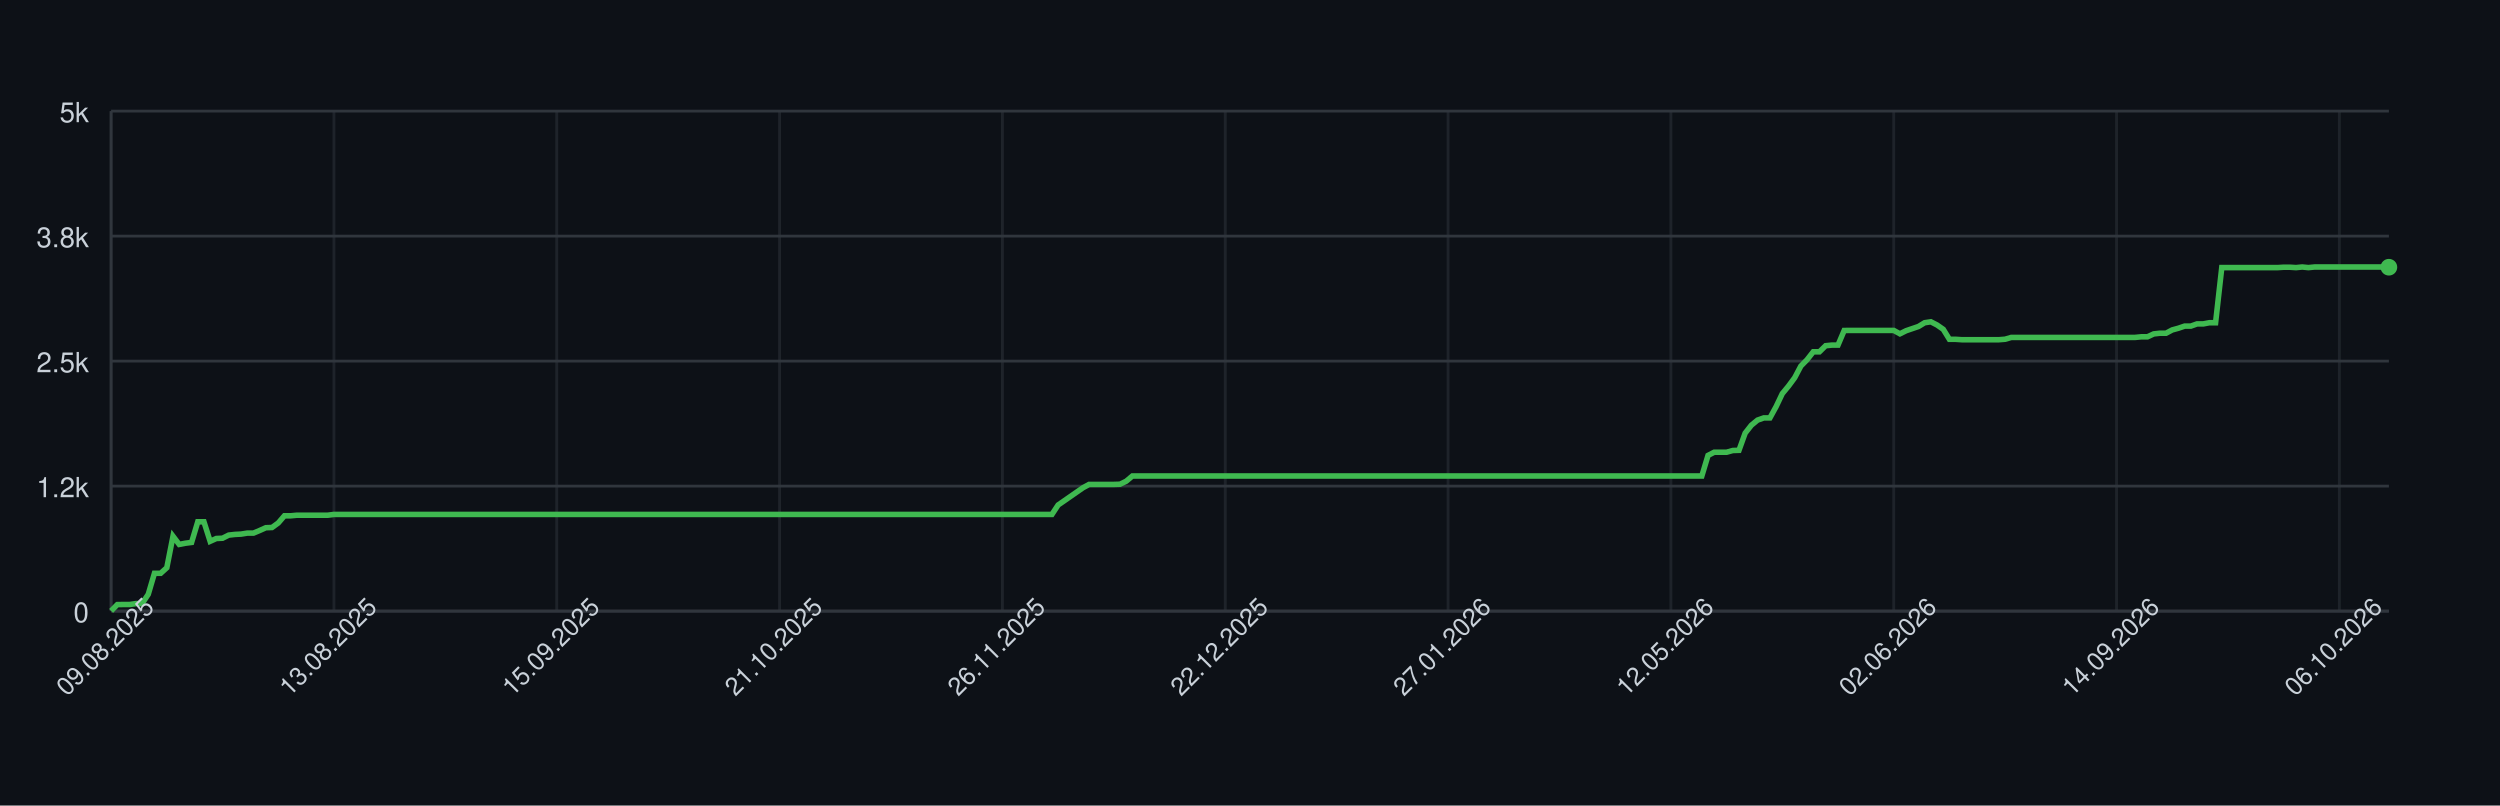
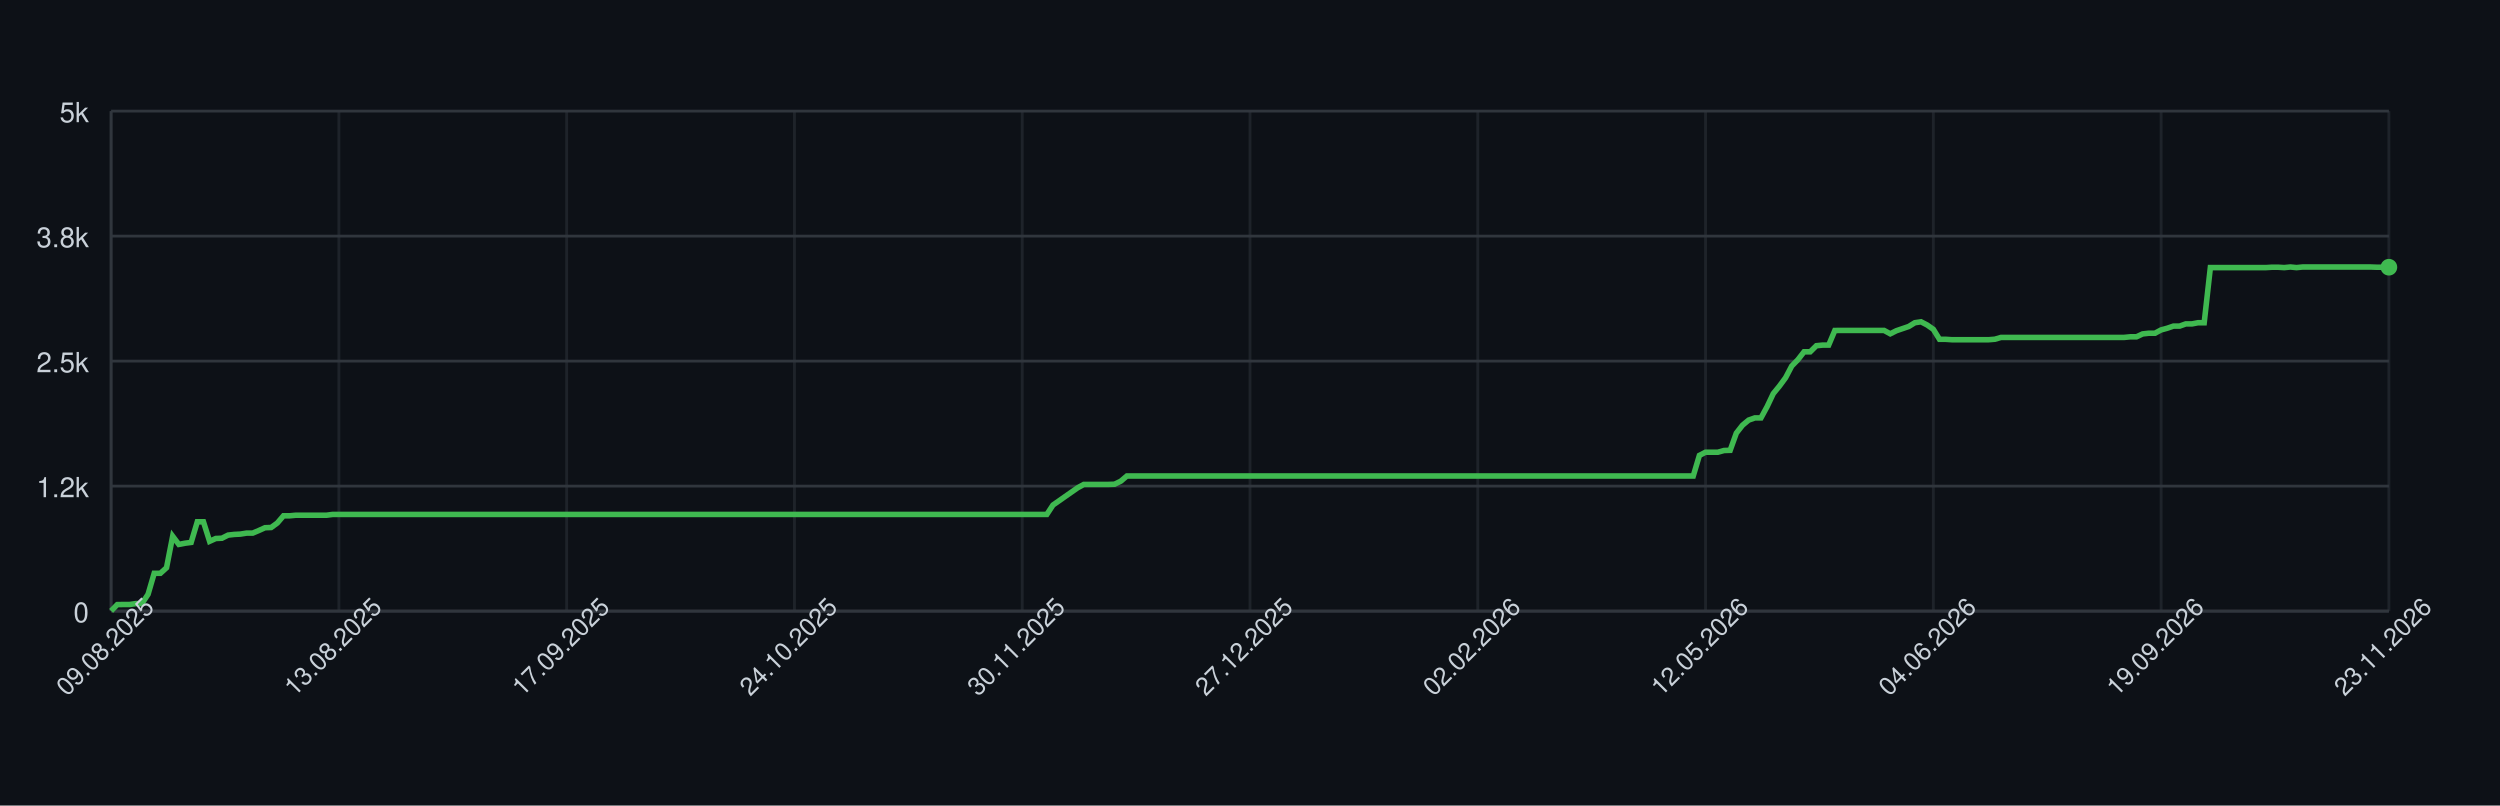
<svg xmlns="http://www.w3.org/2000/svg" width="900" height="290" style="font-family: -apple-system, BlinkMacSystemFont, 'Segoe UI', Helvetica, Arial, sans-serif;">
  <rect width="100%" height="100%" fill="#0d1117" />
  <g>
    <line x1="40" y1="220.00" x2="860" y2="220.00" stroke="#30363d" />
    <text x="32" y="224.00" font-size="10" fill="#c9d1d9" text-anchor="end">0</text>
    <line x1="40" y1="175.00" x2="860" y2="175.00" stroke="#30363d" />
    <text x="32" y="179.00" font-size="10" fill="#c9d1d9" text-anchor="end">1.2k</text>
    <line x1="40" y1="130.00" x2="860" y2="130.00" stroke="#30363d" />
    <text x="32" y="134.00" font-size="10" fill="#c9d1d9" text-anchor="end">2.5k</text>
    <line x1="40" y1="85.00" x2="860" y2="85.00" stroke="#30363d" />
    <text x="32" y="89.00" font-size="10" fill="#c9d1d9" text-anchor="end">3.8k</text>
    <line x1="40" y1="40.00" x2="860" y2="40.00" stroke="#30363d" />
    <text x="32" y="44.00" font-size="10" fill="#c9d1d9" text-anchor="end">5k</text>
    <line x1="40.00" y1="40" x2="40.00" y2="220" stroke="#30363d" opacity="0.5" />
-     <line x1="120.22" y1="40" x2="120.22" y2="220" stroke="#30363d" opacity="0.5" />
-     <line x1="200.43" y1="40" x2="200.43" y2="220" stroke="#30363d" opacity="0.5" />
-     <line x1="280.65" y1="40" x2="280.65" y2="220" stroke="#30363d" opacity="0.5" />
-     <line x1="360.87" y1="40" x2="360.87" y2="220" stroke="#30363d" opacity="0.5" />
-     <line x1="441.09" y1="40" x2="441.09" y2="220" stroke="#30363d" opacity="0.5" />
-     <line x1="521.30" y1="40" x2="521.30" y2="220" stroke="#30363d" opacity="0.5" />
-     <line x1="601.52" y1="40" x2="601.52" y2="220" stroke="#30363d" opacity="0.5" />
-     <line x1="681.74" y1="40" x2="681.74" y2="220" stroke="#30363d" opacity="0.5" />
-     <line x1="761.96" y1="40" x2="761.96" y2="220" stroke="#30363d" opacity="0.5" />
-     <line x1="842.17" y1="40" x2="842.17" y2="220" stroke="#30363d" opacity="0.5" />
+     <line x1="122.00" y1="40" x2="122.00" y2="220" stroke="#30363d" opacity="0.5" />
+     <line x1="204.00" y1="40" x2="204.00" y2="220" stroke="#30363d" opacity="0.5" />
+     <line x1="286.00" y1="40" x2="286.00" y2="220" stroke="#30363d" opacity="0.5" />
+     <line x1="368.00" y1="40" x2="368.00" y2="220" stroke="#30363d" opacity="0.5" />
+     <line x1="450.00" y1="40" x2="450.00" y2="220" stroke="#30363d" opacity="0.5" />
+     <line x1="532.00" y1="40" x2="532.00" y2="220" stroke="#30363d" opacity="0.5" />
+     <line x1="614.00" y1="40" x2="614.00" y2="220" stroke="#30363d" opacity="0.5" />
+     <line x1="696.00" y1="40" x2="696.00" y2="220" stroke="#30363d" opacity="0.5" />
+     <line x1="778.00" y1="40" x2="778.00" y2="220" stroke="#30363d" opacity="0.5" />
+     <line x1="860.00" y1="40" x2="860.00" y2="220" stroke="#30363d" opacity="0.5" />
    <line x1="40" y1="220" x2="860" y2="220" stroke="#30363d" />
    <line x1="40" y1="40" x2="40" y2="220" stroke="#30363d" />
-     <path d="M 40.00 219.93 L 42.23 217.66 L 44.46 217.62 L 46.68 217.62 L 48.91 217.30 L 51.14 217.30 L 53.37 213.95 L 55.60 206.39 L 57.83 206.39 L 60.05 204.38 L 62.28 193.04 L 64.51 195.99 L 66.74 195.56 L 68.97 195.27 L 71.20 187.85 L 73.42 187.85 L 75.65 194.87 L 77.88 193.86 L 80.11 193.76 L 82.34 192.64 L 84.57 192.39 L 86.79 192.28 L 89.02 191.92 L 91.25 191.92 L 93.48 190.98 L 95.71 189.98 L 97.93 189.90 L 100.16 188.28 L 102.39 185.69 L 104.62 185.69 L 106.85 185.48 L 109.08 185.48 L 111.30 185.48 L 113.53 185.48 L 115.76 185.48 L 117.99 185.48 L 120.22 185.19 L 122.45 185.19 L 124.67 185.19 L 126.90 185.19 L 129.13 185.19 L 131.36 185.19 L 133.59 185.19 L 135.82 185.19 L 138.04 185.19 L 140.27 185.19 L 142.50 185.19 L 144.73 185.19 L 146.96 185.19 L 149.18 185.19 L 151.41 185.19 L 153.64 185.19 L 155.87 185.19 L 158.10 185.19 L 160.33 185.19 L 162.55 185.19 L 164.78 185.19 L 167.01 185.19 L 169.24 185.19 L 171.47 185.19 L 173.70 185.19 L 175.92 185.19 L 178.15 185.19 L 180.38 185.19 L 182.61 185.19 L 184.84 185.19 L 187.07 185.19 L 189.29 185.19 L 191.52 185.19 L 193.75 185.19 L 195.98 185.19 L 198.21 185.19 L 200.43 185.19 L 202.66 185.19 L 204.89 185.19 L 207.12 185.19 L 209.35 185.19 L 211.58 185.19 L 213.80 185.19 L 216.03 185.19 L 218.26 185.19 L 220.49 185.19 L 222.72 185.19 L 224.95 185.19 L 227.17 185.19 L 229.40 185.19 L 231.63 185.19 L 233.86 185.19 L 236.09 185.19 L 238.32 185.19 L 240.54 185.19 L 242.77 185.19 L 245.00 185.19 L 247.23 185.19 L 249.46 185.19 L 251.68 185.19 L 253.91 185.19 L 256.14 185.19 L 258.37 185.19 L 260.60 185.19 L 262.83 185.19 L 265.05 185.19 L 267.28 185.19 L 269.51 185.19 L 271.74 185.19 L 273.97 185.19 L 276.20 185.19 L 278.42 185.19 L 280.65 185.19 L 282.88 185.19 L 285.11 185.19 L 287.34 185.19 L 289.57 185.19 L 291.79 185.19 L 294.02 185.19 L 296.25 185.19 L 298.48 185.19 L 300.71 185.19 L 302.93 185.19 L 305.16 185.19 L 307.39 185.19 L 309.62 185.19 L 311.85 185.19 L 314.08 185.19 L 316.30 185.19 L 318.53 185.19 L 320.76 185.19 L 322.99 185.19 L 325.22 185.19 L 327.45 185.19 L 329.67 185.19 L 331.90 185.19 L 334.13 185.19 L 336.36 185.19 L 338.59 185.19 L 340.82 185.19 L 343.04 185.19 L 345.27 185.19 L 347.50 185.19 L 349.73 185.19 L 351.96 185.19 L 354.18 185.19 L 356.41 185.19 L 358.64 185.19 L 360.87 185.19 L 363.10 185.19 L 365.33 185.19 L 367.55 185.19 L 369.78 185.19 L 372.01 185.19 L 374.24 185.19 L 376.47 185.19 L 378.70 185.19 L 380.92 181.80 L 383.15 180.26 L 385.38 178.71 L 387.61 177.16 L 389.84 175.61 L 392.07 174.39 L 394.29 174.39 L 396.52 174.39 L 398.75 174.39 L 400.98 174.39 L 403.21 174.32 L 405.43 173.24 L 407.66 171.36 L 409.89 171.36 L 412.12 171.36 L 414.35 171.36 L 416.58 171.36 L 418.80 171.36 L 421.03 171.36 L 423.26 171.36 L 425.49 171.36 L 427.72 171.36 L 429.95 171.36 L 432.17 171.36 L 434.40 171.36 L 436.63 171.36 L 438.86 171.36 L 441.09 171.36 L 443.32 171.36 L 445.54 171.36 L 447.77 171.36 L 450.00 171.36 L 452.23 171.36 L 454.46 171.36 L 456.68 171.36 L 458.91 171.36 L 461.14 171.36 L 463.37 171.36 L 465.60 171.36 L 467.83 171.36 L 470.05 171.36 L 472.28 171.36 L 474.51 171.36 L 476.74 171.36 L 478.97 171.36 L 481.20 171.36 L 483.42 171.36 L 485.65 171.36 L 487.88 171.36 L 490.11 171.36 L 492.34 171.36 L 494.57 171.36 L 496.79 171.36 L 499.02 171.36 L 501.25 171.36 L 503.48 171.36 L 505.71 171.36 L 507.93 171.36 L 510.16 171.36 L 512.39 171.36 L 514.62 171.36 L 516.85 171.36 L 519.08 171.36 L 521.30 171.36 L 523.53 171.36 L 525.76 171.36 L 527.99 171.36 L 530.22 171.36 L 532.45 171.36 L 534.67 171.36 L 536.90 171.36 L 539.13 171.36 L 541.36 171.36 L 543.59 171.36 L 545.82 171.36 L 548.04 171.36 L 550.27 171.36 L 552.50 171.36 L 554.73 171.36 L 556.96 171.36 L 559.18 171.36 L 561.41 171.36 L 563.64 171.36 L 565.87 171.36 L 568.10 171.36 L 570.33 171.36 L 572.55 171.36 L 574.78 171.36 L 577.01 171.36 L 579.24 171.36 L 581.47 171.36 L 583.70 171.36 L 585.92 171.36 L 588.15 171.36 L 590.38 171.36 L 592.61 171.36 L 594.84 171.36 L 597.07 171.36 L 599.29 171.36 L 601.52 171.36 L 603.75 171.36 L 605.98 171.36 L 608.21 171.36 L 610.43 171.36 L 612.66 171.36 L 614.89 163.95 L 617.12 162.80 L 619.35 162.80 L 621.58 162.80 L 623.80 162.18 L 626.03 162.11 L 628.26 155.92 L 630.49 153.08 L 632.72 151.24 L 634.95 150.45 L 637.17 150.45 L 639.40 146.38 L 641.63 141.70 L 643.86 139.00 L 646.09 135.98 L 648.32 131.76 L 650.54 129.50 L 652.77 126.65 L 655.00 126.65 L 657.23 124.46 L 659.46 124.24 L 661.68 124.24 L 663.91 118.98 L 666.14 118.95 L 668.37 118.95 L 670.60 118.95 L 672.83 118.95 L 675.05 118.95 L 677.28 118.95 L 679.51 118.95 L 681.74 118.95 L 683.97 120.17 L 686.20 119.06 L 688.42 118.30 L 690.65 117.54 L 692.88 116.18 L 695.11 115.85 L 697.34 117.00 L 699.57 118.55 L 701.79 122.15 L 704.02 122.15 L 706.25 122.30 L 708.48 122.30 L 710.71 122.30 L 712.93 122.30 L 715.16 122.30 L 717.39 122.30 L 719.62 122.30 L 721.85 122.12 L 724.08 121.47 L 726.30 121.47 L 728.53 121.47 L 730.76 121.47 L 732.99 121.47 L 735.22 121.47 L 737.45 121.47 L 739.67 121.47 L 741.90 121.47 L 744.13 121.47 L 746.36 121.47 L 748.59 121.47 L 750.82 121.47 L 753.04 121.47 L 755.27 121.47 L 757.50 121.47 L 759.73 121.47 L 761.96 121.47 L 764.18 121.47 L 766.41 121.47 L 768.64 121.47 L 770.87 121.25 L 773.10 121.25 L 775.33 120.21 L 777.55 119.96 L 779.78 119.96 L 782.01 118.77 L 784.24 118.16 L 786.47 117.40 L 788.70 117.40 L 790.92 116.61 L 793.15 116.61 L 795.38 116.18 L 797.61 116.18 L 799.84 96.34 L 802.07 96.34 L 804.29 96.34 L 806.52 96.34 L 808.75 96.34 L 810.98 96.34 L 813.21 96.34 L 815.43 96.34 L 817.66 96.34 L 819.89 96.34 L 822.12 96.20 L 824.35 96.20 L 826.58 96.34 L 828.80 96.12 L 831.03 96.34 L 833.26 96.12 L 835.49 96.12 L 837.72 96.12 L 839.95 96.12 L 842.17 96.12 L 844.40 96.12 L 846.63 96.12 L 848.86 96.12 L 851.09 96.12 L 853.32 96.12 L 855.54 96.12 L 857.77 96.12 L 860.00 96.20" fill="none" stroke="#3fb950" stroke-width="2" />
+     <path d="M 40.00 219.93 L 42.22 217.66 L 44.43 217.62 L 46.65 217.62 L 48.86 217.30 L 51.08 217.30 L 53.30 213.95 L 55.51 206.39 L 57.73 206.39 L 59.95 204.38 L 62.16 193.04 L 64.38 195.99 L 66.59 195.56 L 68.81 195.27 L 71.03 187.85 L 73.24 187.85 L 75.46 194.87 L 77.68 193.86 L 79.89 193.76 L 82.11 192.64 L 84.32 192.39 L 86.54 192.28 L 88.76 191.92 L 90.97 191.92 L 93.19 190.98 L 95.41 189.98 L 97.62 189.90 L 99.84 188.28 L 102.05 185.69 L 104.27 185.69 L 106.49 185.48 L 108.70 185.48 L 110.92 185.48 L 113.14 185.48 L 115.35 185.48 L 117.57 185.48 L 119.78 185.19 L 122.00 185.19 L 124.22 185.19 L 126.43 185.19 L 128.65 185.19 L 130.86 185.19 L 133.08 185.19 L 135.30 185.19 L 137.51 185.19 L 139.73 185.19 L 141.95 185.19 L 144.16 185.19 L 146.38 185.19 L 148.59 185.19 L 150.81 185.19 L 153.03 185.19 L 155.24 185.19 L 157.46 185.19 L 159.68 185.19 L 161.89 185.19 L 164.11 185.19 L 166.32 185.19 L 168.54 185.19 L 170.76 185.19 L 172.97 185.19 L 175.19 185.19 L 177.41 185.19 L 179.62 185.19 L 181.84 185.19 L 184.05 185.19 L 186.27 185.19 L 188.49 185.19 L 190.70 185.19 L 192.92 185.19 L 195.14 185.19 L 197.35 185.19 L 199.57 185.19 L 201.78 185.19 L 204.00 185.19 L 206.22 185.19 L 208.43 185.19 L 210.65 185.19 L 212.86 185.19 L 215.08 185.19 L 217.30 185.19 L 219.51 185.19 L 221.73 185.19 L 223.95 185.19 L 226.16 185.19 L 228.38 185.19 L 230.59 185.19 L 232.81 185.19 L 235.03 185.19 L 237.24 185.19 L 239.46 185.19 L 241.68 185.19 L 243.89 185.19 L 246.11 185.19 L 248.32 185.19 L 250.54 185.19 L 252.76 185.19 L 254.97 185.19 L 257.19 185.19 L 259.41 185.19 L 261.62 185.19 L 263.84 185.19 L 266.05 185.19 L 268.27 185.19 L 270.49 185.19 L 272.70 185.19 L 274.92 185.19 L 277.14 185.19 L 279.35 185.19 L 281.57 185.19 L 283.78 185.19 L 286.00 185.19 L 288.22 185.19 L 290.43 185.19 L 292.65 185.19 L 294.86 185.19 L 297.08 185.19 L 299.30 185.19 L 301.51 185.19 L 303.73 185.19 L 305.95 185.19 L 308.16 185.19 L 310.38 185.19 L 312.59 185.19 L 314.81 185.19 L 317.03 185.19 L 319.24 185.19 L 321.46 185.19 L 323.68 185.19 L 325.89 185.19 L 328.11 185.19 L 330.32 185.19 L 332.54 185.19 L 334.76 185.19 L 336.97 185.19 L 339.19 185.19 L 341.41 185.19 L 343.62 185.19 L 345.84 185.19 L 348.05 185.19 L 350.27 185.19 L 352.49 185.19 L 354.70 185.19 L 356.92 185.19 L 359.14 185.19 L 361.35 185.19 L 363.57 185.19 L 365.78 185.19 L 368.00 185.19 L 370.22 185.19 L 372.43 185.19 L 374.65 185.19 L 376.86 185.19 L 379.08 181.80 L 381.30 180.26 L 383.51 178.71 L 385.73 177.16 L 387.95 175.61 L 390.16 174.39 L 392.38 174.39 L 394.59 174.39 L 396.81 174.39 L 399.03 174.39 L 401.24 174.32 L 403.46 173.24 L 405.68 171.36 L 407.89 171.36 L 410.11 171.36 L 412.32 171.36 L 414.54 171.36 L 416.76 171.36 L 418.97 171.36 L 421.19 171.36 L 423.41 171.36 L 425.62 171.36 L 427.84 171.36 L 430.05 171.36 L 432.27 171.36 L 434.49 171.36 L 436.70 171.36 L 438.92 171.36 L 441.14 171.36 L 443.35 171.36 L 445.57 171.36 L 447.78 171.36 L 450.00 171.36 L 452.22 171.36 L 454.43 171.36 L 456.65 171.36 L 458.86 171.36 L 461.08 171.36 L 463.30 171.36 L 465.51 171.36 L 467.73 171.36 L 469.95 171.36 L 472.16 171.36 L 474.38 171.36 L 476.59 171.36 L 478.81 171.36 L 481.03 171.36 L 483.24 171.36 L 485.46 171.36 L 487.68 171.36 L 489.89 171.36 L 492.11 171.36 L 494.32 171.36 L 496.54 171.36 L 498.76 171.36 L 500.97 171.36 L 503.19 171.36 L 505.41 171.36 L 507.62 171.36 L 509.84 171.36 L 512.05 171.36 L 514.27 171.36 L 516.49 171.36 L 518.70 171.36 L 520.92 171.36 L 523.14 171.36 L 525.35 171.36 L 527.57 171.36 L 529.78 171.36 L 532.00 171.36 L 534.22 171.36 L 536.43 171.36 L 538.65 171.36 L 540.86 171.36 L 543.08 171.36 L 545.30 171.36 L 547.51 171.36 L 549.73 171.36 L 551.95 171.36 L 554.16 171.36 L 556.38 171.36 L 558.59 171.36 L 560.81 171.36 L 563.03 171.36 L 565.24 171.36 L 567.46 171.36 L 569.68 171.36 L 571.89 171.36 L 574.11 171.36 L 576.32 171.36 L 578.54 171.36 L 580.76 171.36 L 582.97 171.36 L 585.19 171.36 L 587.41 171.36 L 589.62 171.36 L 591.84 171.36 L 594.05 171.36 L 596.27 171.36 L 598.49 171.36 L 600.70 171.36 L 602.92 171.36 L 605.14 171.36 L 607.35 171.36 L 609.57 171.36 L 611.78 163.95 L 614.00 162.80 L 616.22 162.80 L 618.43 162.80 L 620.65 162.18 L 622.86 162.11 L 625.08 155.92 L 627.30 153.08 L 629.51 151.24 L 631.73 150.45 L 633.95 150.45 L 636.16 146.38 L 638.38 141.70 L 640.59 139.00 L 642.81 135.98 L 645.03 131.76 L 647.24 129.50 L 649.46 126.65 L 651.68 126.65 L 653.89 124.46 L 656.11 124.24 L 658.32 124.24 L 660.54 118.98 L 662.76 118.95 L 664.97 118.95 L 667.19 118.95 L 669.41 118.95 L 671.62 118.95 L 673.84 118.95 L 676.05 118.95 L 678.27 118.95 L 680.49 120.17 L 682.70 119.06 L 684.92 118.30 L 687.14 117.54 L 689.35 116.18 L 691.57 115.85 L 693.78 117.00 L 696.00 118.55 L 698.22 122.15 L 700.43 122.15 L 702.65 122.30 L 704.86 122.30 L 707.08 122.30 L 709.30 122.30 L 711.51 122.30 L 713.73 122.30 L 715.95 122.30 L 718.16 122.12 L 720.38 121.47 L 722.59 121.47 L 724.81 121.47 L 727.03 121.47 L 729.24 121.47 L 731.46 121.47 L 733.68 121.47 L 735.89 121.47 L 738.11 121.47 L 740.32 121.47 L 742.54 121.47 L 744.76 121.47 L 746.97 121.47 L 749.19 121.47 L 751.41 121.47 L 753.62 121.47 L 755.84 121.47 L 758.05 121.47 L 760.27 121.47 L 762.49 121.47 L 764.70 121.47 L 766.92 121.25 L 769.14 121.25 L 771.35 120.21 L 773.57 119.96 L 775.78 119.96 L 778.00 118.77 L 780.22 118.16 L 782.43 117.40 L 784.65 117.40 L 786.86 116.61 L 789.08 116.61 L 791.30 116.18 L 793.51 116.18 L 795.73 96.34 L 797.95 96.34 L 800.16 96.34 L 802.38 96.34 L 804.59 96.34 L 806.81 96.34 L 809.03 96.34 L 811.24 96.34 L 813.46 96.34 L 815.68 96.34 L 817.89 96.20 L 820.11 96.20 L 822.32 96.34 L 824.54 96.12 L 826.76 96.34 L 828.97 96.12 L 831.19 96.12 L 833.41 96.12 L 835.62 96.12 L 837.84 96.12 L 840.05 96.12 L 842.27 96.12 L 844.49 96.12 L 846.70 96.12 L 848.92 96.12 L 851.14 96.12 L 853.35 96.12 L 855.57 96.20 L 857.78 96.20 L 860.00 96.20" fill="none" stroke="#3fb950" stroke-width="2" />
    <circle cx="860.00" cy="96.20" r="3" fill="#3fb950" />
    <text x="40.00" y="235.00" font-size="9" fill="#c9d1d9" text-anchor="middle" transform="rotate(-45 40.00 235.00)">09.08.2025</text>
-     <text x="120.22" y="235.00" font-size="9" fill="#c9d1d9" text-anchor="middle" transform="rotate(-45 120.22 235.00)">13.08.2025</text>
-     <text x="200.43" y="235.00" font-size="9" fill="#c9d1d9" text-anchor="middle" transform="rotate(-45 200.43 235.00)">15.09.2025</text>
-     <text x="280.65" y="235.00" font-size="9" fill="#c9d1d9" text-anchor="middle" transform="rotate(-45 280.65 235.00)">21.10.2025</text>
-     <text x="360.87" y="235.00" font-size="9" fill="#c9d1d9" text-anchor="middle" transform="rotate(-45 360.87 235.00)">26.11.2025</text>
-     <text x="441.09" y="235.00" font-size="9" fill="#c9d1d9" text-anchor="middle" transform="rotate(-45 441.09 235.00)">22.12.2025</text>
-     <text x="521.30" y="235.00" font-size="9" fill="#c9d1d9" text-anchor="middle" transform="rotate(-45 521.30 235.00)">27.01.2026</text>
-     <text x="601.52" y="235.00" font-size="9" fill="#c9d1d9" text-anchor="middle" transform="rotate(-45 601.52 235.00)">12.05.2026</text>
-     <text x="681.74" y="235.00" font-size="9" fill="#c9d1d9" text-anchor="middle" transform="rotate(-45 681.74 235.00)">02.06.2026</text>
-     <text x="761.96" y="235.00" font-size="9" fill="#c9d1d9" text-anchor="middle" transform="rotate(-45 761.96 235.00)">14.09.2026</text>
-     <text x="842.17" y="235.00" font-size="9" fill="#c9d1d9" text-anchor="middle" transform="rotate(-45 842.17 235.00)">06.10.2026</text>
+     <text x="122.00" y="235.00" font-size="9" fill="#c9d1d9" text-anchor="middle" transform="rotate(-45 122.00 235.00)">13.08.2025</text>
+     <text x="204.00" y="235.00" font-size="9" fill="#c9d1d9" text-anchor="middle" transform="rotate(-45 204.00 235.00)">17.09.2025</text>
+     <text x="286.00" y="235.00" font-size="9" fill="#c9d1d9" text-anchor="middle" transform="rotate(-45 286.00 235.00)">24.10.2025</text>
+     <text x="368.00" y="235.00" font-size="9" fill="#c9d1d9" text-anchor="middle" transform="rotate(-45 368.00 235.00)">30.11.2025</text>
+     <text x="450.00" y="235.00" font-size="9" fill="#c9d1d9" text-anchor="middle" transform="rotate(-45 450.00 235.00)">27.12.2025</text>
+     <text x="532.00" y="235.00" font-size="9" fill="#c9d1d9" text-anchor="middle" transform="rotate(-45 532.00 235.00)">02.02.2026</text>
+     <text x="614.00" y="235.00" font-size="9" fill="#c9d1d9" text-anchor="middle" transform="rotate(-45 614.00 235.00)">12.05.2026</text>
+     <text x="696.00" y="235.00" font-size="9" fill="#c9d1d9" text-anchor="middle" transform="rotate(-45 696.00 235.00)">04.06.2026</text>
+     <text x="778.00" y="235.00" font-size="9" fill="#c9d1d9" text-anchor="middle" transform="rotate(-45 778.00 235.00)">19.09.2026</text>
+     <text x="860.00" y="235.00" font-size="9" fill="#c9d1d9" text-anchor="middle" transform="rotate(-45 860.00 235.00)">23.11.2026</text>
  </g>
</svg>
